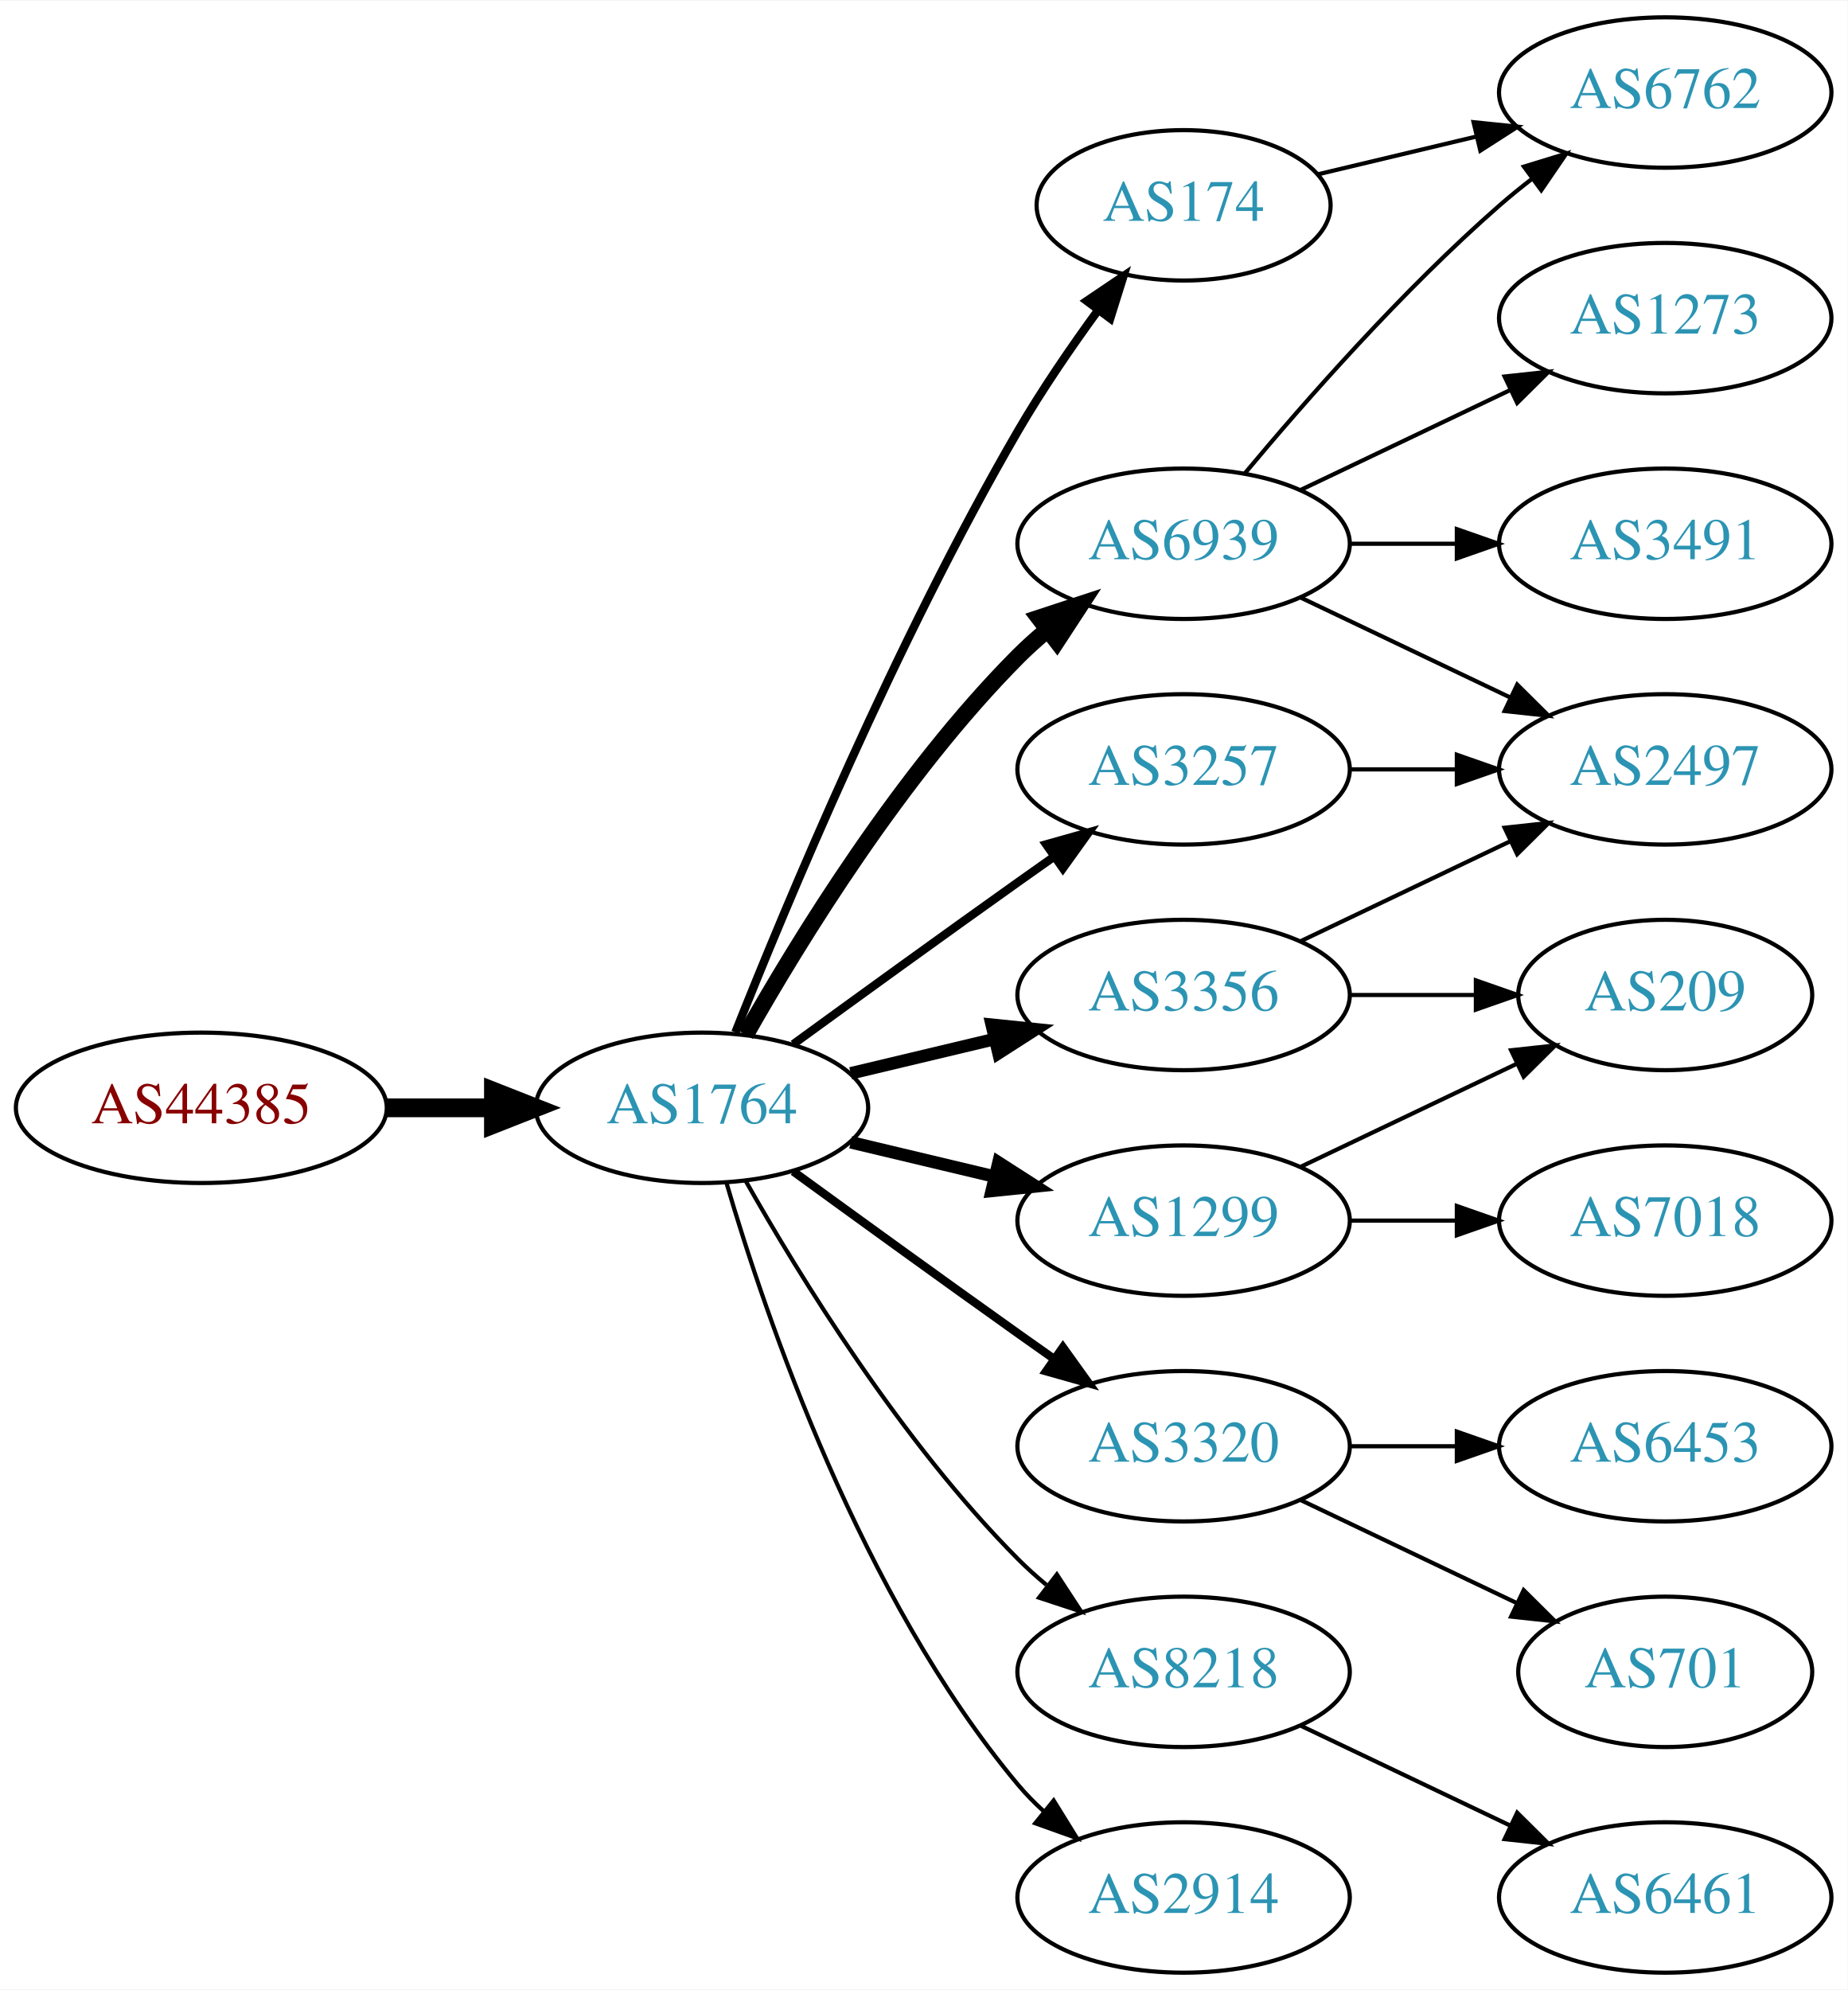
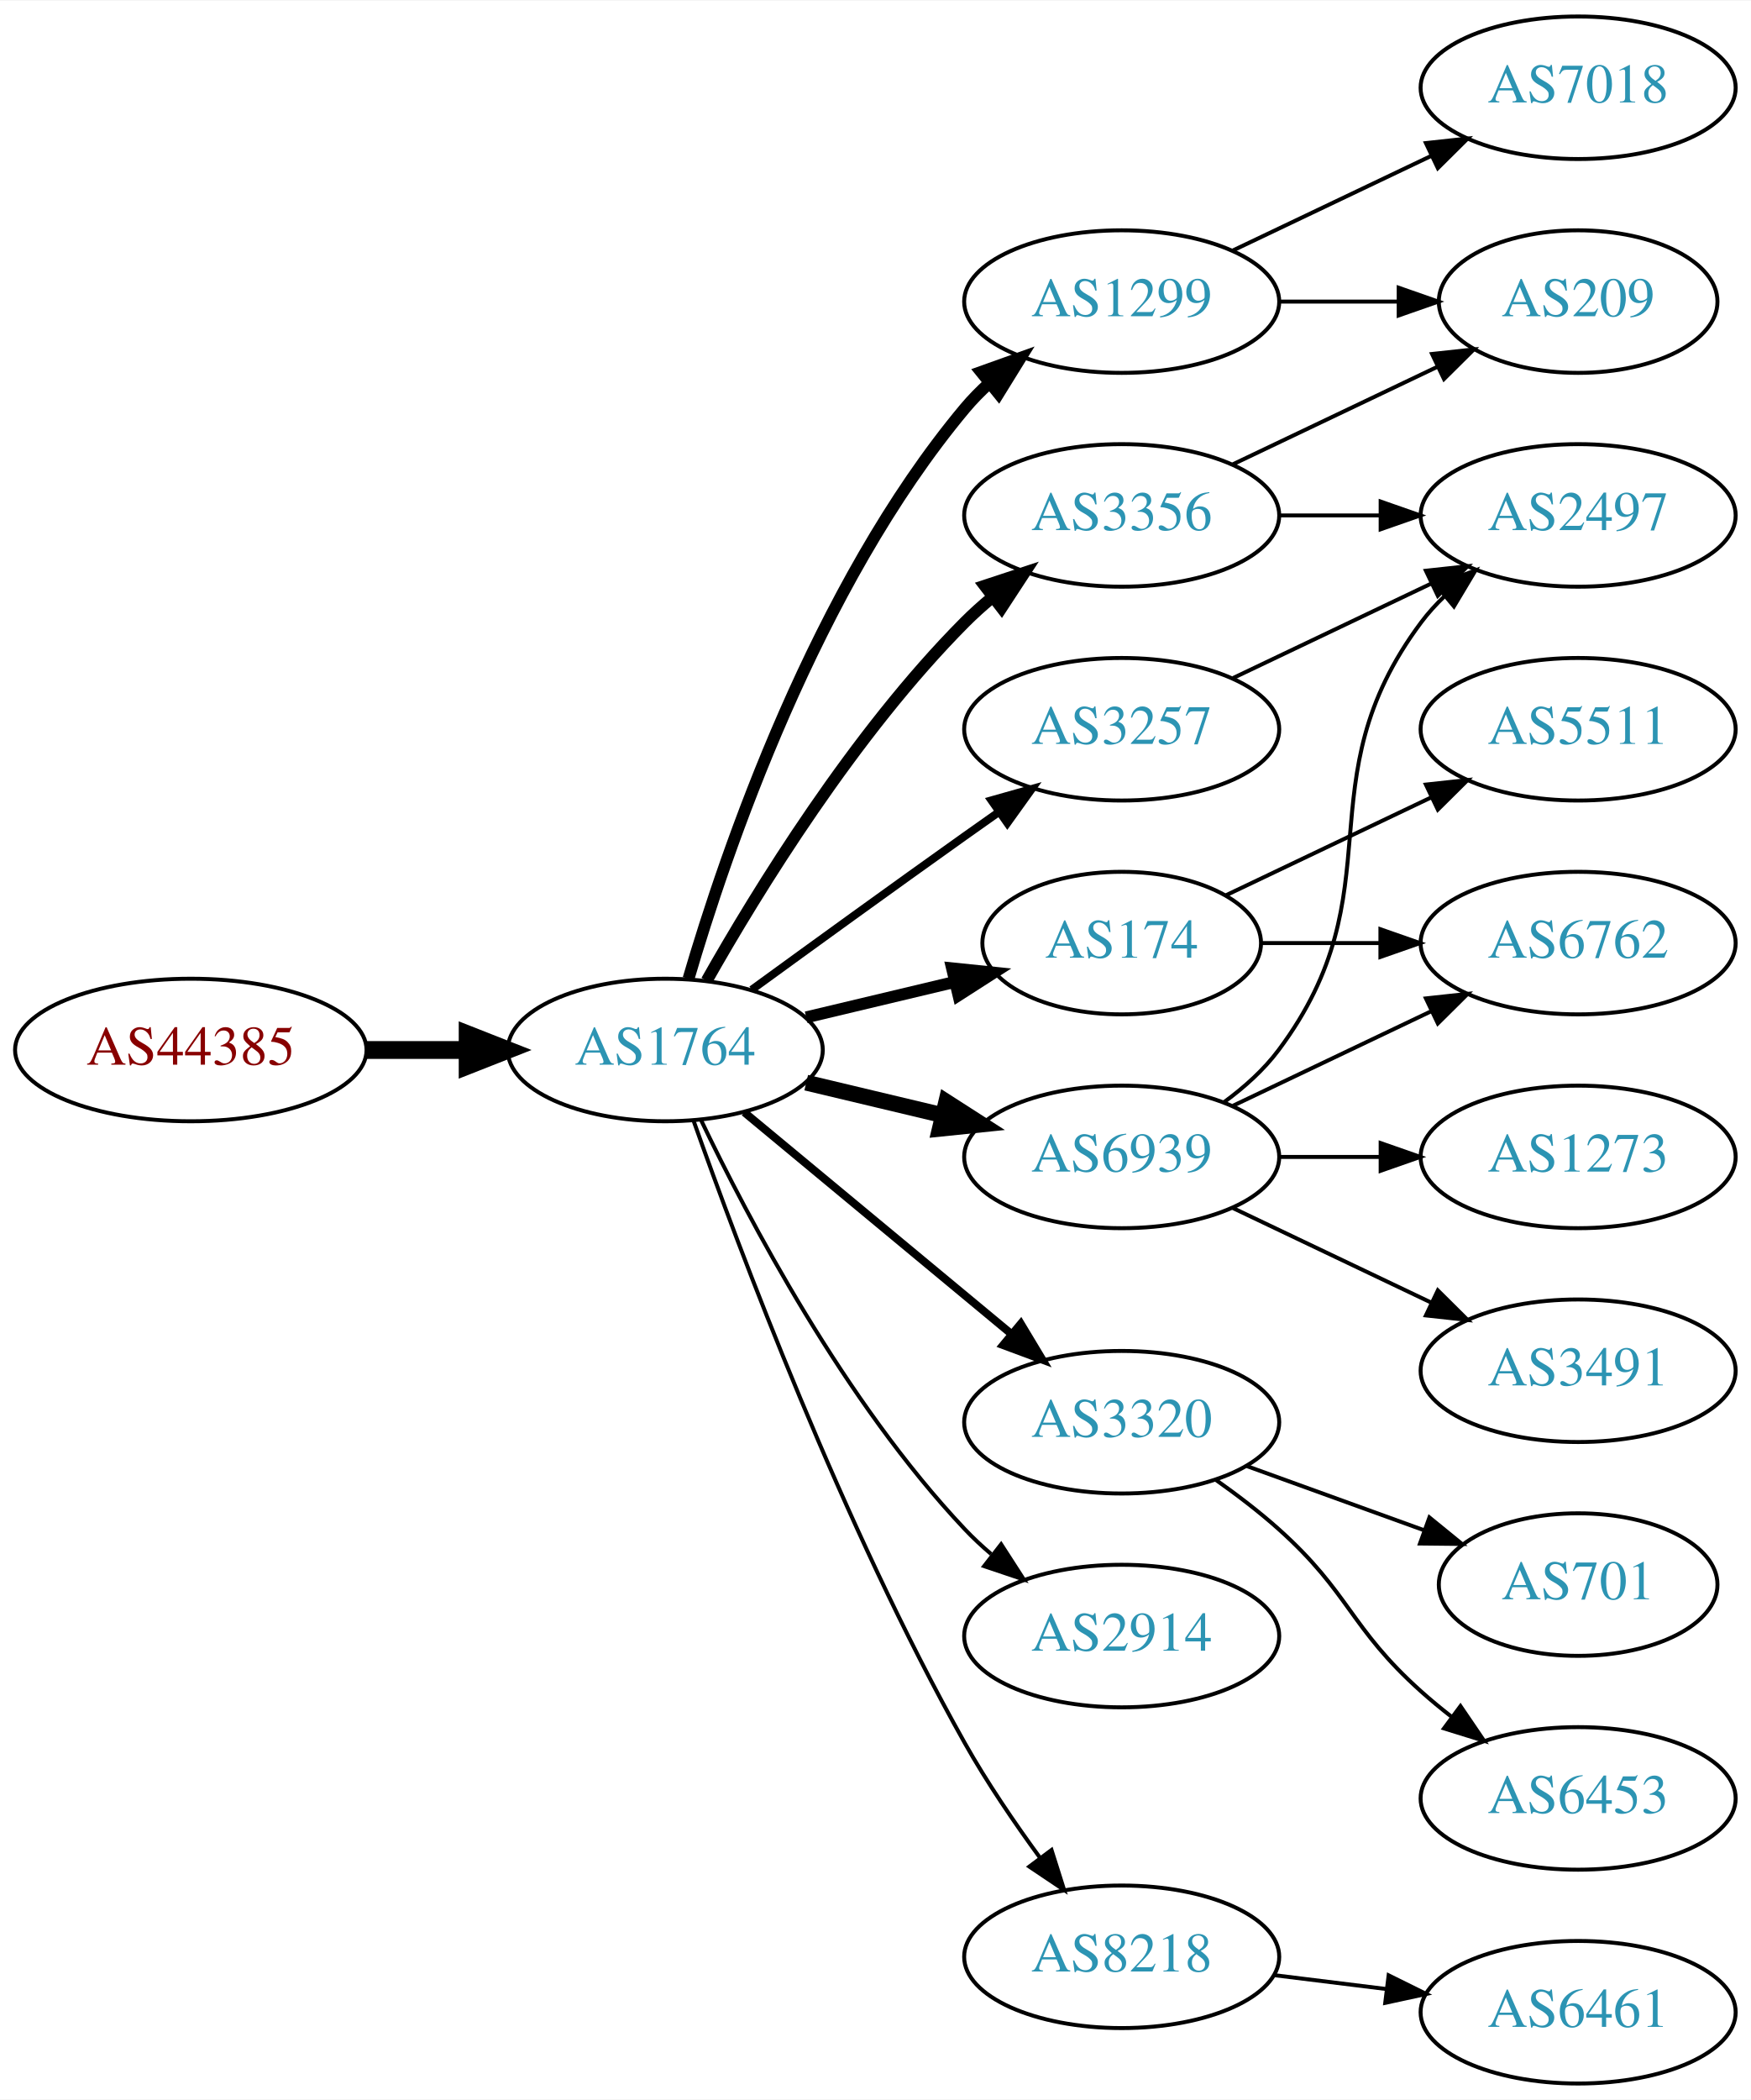
- <svg xmlns="http://www.w3.org/2000/svg" xmlns:xlink="http://www.w3.org/1999/xlink" width="442pt" height="476pt" viewBox="0.00 0.00 442.27 476.00">
-   <g id="graph0" class="graph" transform="scale(1 1) rotate(0) translate(4 472)">
-     <polygon fill="white" stroke="none" points="-4,4 -4,-472 438.271,-472 438.271,4 -4,4" />
+ <svg xmlns="http://www.w3.org/2000/svg" xmlns:xlink="http://www.w3.org/1999/xlink" width="442pt" height="530pt" viewBox="0.00 0.00 442.27 530.00">
+   <g id="graph0" class="graph" transform="scale(1 1) rotate(0) translate(4 526)">
+     <polygon fill="white" stroke="none" points="-4,4 -4,-526 438.271,-526 438.271,4 -4,4" />
    <g id="node1" class="node">
      <g id="a_node1">
        <a xlink:href="/asn/44385" xlink:title="AS44385 ~ NA-NET Communications GmbH [AT]">
-           <ellipse fill="#ffffff" stroke="black" cx="44.196" cy="-207" rx="44.393" ry="18" />
-           <text text-anchor="middle" x="44.196" y="-203.3" font-family="Times,serif" font-size="14.00" fill="#880000">AS44385</text>
+           <ellipse fill="#ffffff" stroke="black" cx="44.196" cy="-261" rx="44.393" ry="18" />
+           <text text-anchor="middle" x="44.196" y="-257.3" font-family="Times,serif" font-size="14.00" fill="#880000">AS44385</text>
        </a>
      </g>
    </g>
    <g id="node2" class="node">
      <g id="a_node2">
        <a xlink:href="/asn/1764" xlink:title="AS1764 ~ NEXTLAYER-AS [AT]">
-           <ellipse fill="#ffffff" stroke="black" cx="164.039" cy="-207" rx="39.794" ry="18" />
-           <text text-anchor="middle" x="164.039" y="-203.3" font-family="Times,serif" font-size="14.00" fill="#2c94b3">AS1764</text>
+           <ellipse fill="#ffffff" stroke="black" cx="164.039" cy="-261" rx="39.794" ry="18" />
+           <text text-anchor="middle" x="164.039" y="-257.3" font-family="Times,serif" font-size="14.00" fill="#2c94b3">AS1764</text>
        </a>
      </g>
    </g>
    <g id="edge1" class="edge">
-       <path fill="none" stroke="black" stroke-width="4.5" d="M88.407,-207C96.72,-207 105.482,-207 113.965,-207" />
-       <polygon fill="black" stroke="black" stroke-width="4.5" points="114.123,-210.938 124.123,-207 114.123,-203.063 114.123,-210.938" />
+       <path fill="none" stroke="black" stroke-width="4.5" d="M88.407,-261C96.72,-261 105.482,-261 113.965,-261" />
+       <polygon fill="black" stroke="black" stroke-width="4.5" points="114.123,-264.938 124.123,-261 114.123,-257.063 114.123,-264.938" />
    </g>
    <g id="node3" class="node">
      <g id="a_node3">
-         <a xlink:href="/asn/6939" xlink:title="AS6939 ~ Hurricane Electric LLC [US]">
-           <ellipse fill="#ffffff" stroke="black" cx="279.332" cy="-342" rx="39.794" ry="18" />
-           <text text-anchor="middle" x="279.332" y="-338.3" font-family="Times,serif" font-size="14.00" fill="#2c94b3">AS6939</text>
+         <a xlink:href="/asn/1299" xlink:title="AS1299 ~ Telia Carrier [EU]">
+           <ellipse fill="#ffffff" stroke="black" cx="279.332" cy="-450" rx="39.794" ry="18" />
+           <text text-anchor="middle" x="279.332" y="-446.3" font-family="Times,serif" font-size="14.00" fill="#2c94b3">AS1299</text>
        </a>
      </g>
    </g>
    <g id="edge2" class="edge">
-       <path fill="none" stroke="black" stroke-width="4" d="M174.498,-224.49C187.28,-247.096 211.712,-286.886 239.685,-315 241.796,-317.121 244.092,-319.188 246.477,-321.171" />
-       <polygon fill="black" stroke="black" stroke-width="4" points="244.73,-324.242 254.793,-327.556 248.993,-318.69 244.73,-324.242" />
+       <path fill="none" stroke="black" stroke-width="3" d="M169.913,-279.002C179.227,-310.844 202.043,-377.981 239.685,-423 241.555,-425.237 243.654,-427.374 245.88,-429.396" />
+       <polygon fill="black" stroke="black" stroke-width="3" points="243.823,-432.234 253.799,-435.804 248.227,-426.793 243.823,-432.234" />
    </g>
    <g id="node4" class="node">
      <g id="a_node4">
        <a xlink:href="/asn/3356" xlink:title="AS3356 ~ Level 3 Parent, LLC [US]">
-           <ellipse fill="#ffffff" stroke="black" cx="279.332" cy="-234" rx="39.794" ry="18" />
-           <text text-anchor="middle" x="279.332" y="-230.3" font-family="Times,serif" font-size="14.00" fill="#2c94b3">AS3356</text>
+           <ellipse fill="#ffffff" stroke="black" cx="279.332" cy="-396" rx="39.794" ry="18" />
+           <text text-anchor="middle" x="279.332" y="-392.3" font-family="Times,serif" font-size="14.00" fill="#2c94b3">AS3356</text>
        </a>
      </g>
    </g>
    <g id="edge3" class="edge">
-       <path fill="none" stroke="black" stroke-width="3" d="M199.646,-215.248C210.517,-217.838 222.671,-220.735 234.114,-223.462" />
-       <polygon fill="black" stroke="black" stroke-width="3" points="233.397,-226.889 243.936,-225.803 235.02,-220.08 233.397,-226.889" />
+       <path fill="none" stroke="black" stroke-width="3" d="M174.498,-278.49C187.28,-301.096 211.712,-340.886 239.685,-369 241.796,-371.121 244.092,-373.188 246.477,-375.171" />
+       <polygon fill="black" stroke="black" stroke-width="3" points="244.73,-378.242 254.793,-381.556 248.993,-372.69 244.73,-378.242" />
    </g>
    <g id="node5" class="node">
      <g id="a_node5">
-         <a xlink:href="/asn/3320" xlink:title="AS3320 ~ DTAG [DE]">
-           <ellipse fill="#ffffff" stroke="black" cx="279.332" cy="-126" rx="39.794" ry="18" />
-           <text text-anchor="middle" x="279.332" y="-122.3" font-family="Times,serif" font-size="14.00" fill="#2c94b3">AS3320</text>
+         <a xlink:href="/asn/174" xlink:title="AS174 ~ Cogent Communications [US]">
+           <ellipse fill="#ffffff" stroke="black" cx="279.332" cy="-288" rx="35.194" ry="18" />
+           <text text-anchor="middle" x="279.332" y="-284.3" font-family="Times,serif" font-size="14.00" fill="#2c94b3">AS174</text>
        </a>
      </g>
    </g>
    <g id="edge4" class="edge">
-       <path fill="none" stroke="black" stroke-width="2" d="M185.887,-191.778C200.821,-180.909 221.435,-165.975 239.685,-153 242.506,-150.995 245.449,-148.915 248.397,-146.841" />
-       <polygon fill="black" stroke="black" stroke-width="2" points="250.443,-149.681 256.621,-141.074 246.424,-143.95 250.443,-149.681" />
+       <path fill="none" stroke="black" stroke-width="3" d="M199.646,-269.248C211.44,-272.058 224.745,-275.229 237.013,-278.153" />
+       <polygon fill="black" stroke="black" stroke-width="3" points="236.479,-281.624 247.018,-280.537 238.101,-274.814 236.479,-281.624" />
    </g>
    <g id="node6" class="node">
      <g id="a_node6">
-         <a xlink:href="/asn/1299" xlink:title="AS1299 ~ Telia Carrier [EU]">
-           <ellipse fill="#ffffff" stroke="black" cx="279.332" cy="-180" rx="39.794" ry="18" />
-           <text text-anchor="middle" x="279.332" y="-176.3" font-family="Times,serif" font-size="14.00" fill="#2c94b3">AS1299</text>
+         <a xlink:href="/asn/3320" xlink:title="AS3320 ~ DTAG [DE]">
+           <ellipse fill="#ffffff" stroke="black" cx="279.332" cy="-167" rx="39.794" ry="18" />
+           <text text-anchor="middle" x="279.332" y="-163.3" font-family="Times,serif" font-size="14.00" fill="#2c94b3">AS3320</text>
        </a>
      </g>
    </g>
    <g id="edge5" class="edge">
-       <path fill="none" stroke="black" stroke-width="3" d="M199.646,-198.752C210.517,-196.162 222.671,-193.265 234.114,-190.538" />
-       <polygon fill="black" stroke="black" stroke-width="3" points="235.02,-193.92 243.936,-188.197 233.397,-187.111 235.02,-193.92" />
+       <path fill="none" stroke="black" stroke-width="2" d="M184.001,-245.267C202.464,-229.948 230.7,-206.52 251.471,-189.287" />
+       <polygon fill="black" stroke="black" stroke-width="2" points="253.846,-191.864 259.307,-182.785 249.376,-186.477 253.846,-191.864" />
    </g>
    <g id="node7" class="node">
      <g id="a_node7">
-         <a xlink:href="/asn/3257" xlink:title="AS3257 ~ GTT [DE]">
-           <ellipse fill="#ffffff" stroke="black" cx="279.332" cy="-288" rx="39.794" ry="18" />
-           <text text-anchor="middle" x="279.332" y="-284.3" font-family="Times,serif" font-size="14.00" fill="#2c94b3">AS3257</text>
+         <a xlink:href="/asn/2914" xlink:title="AS2914 ~ NTT America, Inc. [US]">
+           <ellipse fill="#ffffff" stroke="black" cx="279.332" cy="-113" rx="39.794" ry="18" />
+           <text text-anchor="middle" x="279.332" y="-109.3" font-family="Times,serif" font-size="14.00" fill="#2c94b3">AS2914</text>
        </a>
      </g>
    </g>
    <g id="edge6" class="edge">
-       <path fill="none" stroke="black" stroke-width="2" d="M185.887,-222.222C200.821,-233.091 221.435,-248.025 239.685,-261 242.506,-263.005 245.449,-265.085 248.397,-267.159" />
-       <polygon fill="black" stroke="black" stroke-width="2" points="246.424,-270.05 256.621,-272.926 250.443,-264.319 246.424,-270.05" />
+       <path fill="none" stroke="black" d="M173.002,-243.462C184.94,-218.48 209.347,-172.12 239.685,-140 241.74,-137.824 243.996,-135.72 246.354,-133.71" />
+       <polygon fill="black" stroke="black" points="248.878,-136.18 254.62,-127.276 244.579,-130.656 248.878,-136.18" />
    </g>
    <g id="node8" class="node">
      <g id="a_node8">
-         <a xlink:href="/asn/8218" xlink:title="AS8218 ~ legacy Neotelecoms [FR]">
-           <ellipse fill="#ffffff" stroke="black" cx="279.332" cy="-72" rx="39.794" ry="18" />
-           <text text-anchor="middle" x="279.332" y="-68.3" font-family="Times,serif" font-size="14.00" fill="#2c94b3">AS8218</text>
+         <a xlink:href="/asn/6939" xlink:title="AS6939 ~ Hurricane Electric LLC [US]">
+           <ellipse fill="#ffffff" stroke="black" cx="279.332" cy="-234" rx="39.794" ry="18" />
+           <text text-anchor="middle" x="279.332" y="-230.3" font-family="Times,serif" font-size="14.00" fill="#2c94b3">AS6939</text>
        </a>
      </g>
    </g>
    <g id="edge7" class="edge">
-       <path fill="none" stroke="black" d="M174.498,-189.51C187.28,-166.904 211.712,-127.114 239.685,-99 241.796,-96.879 244.092,-94.812 246.477,-92.829" />
-       <polygon fill="black" stroke="black" points="248.993,-95.31 254.793,-86.444 244.73,-89.758 248.993,-95.31" />
+       <path fill="none" stroke="black" stroke-width="4" d="M199.646,-252.752C210.517,-250.162 222.671,-247.265 234.114,-244.538" />
+       <polygon fill="black" stroke="black" stroke-width="4" points="235.02,-247.92 243.936,-242.197 233.397,-241.111 235.02,-247.92" />
    </g>
    <g id="node9" class="node">
      <g id="a_node9">
-         <a xlink:href="/asn/174" xlink:title="AS174 ~ Cogent Communications [US]">
-           <ellipse fill="#ffffff" stroke="black" cx="279.332" cy="-423" rx="35.194" ry="18" />
-           <text text-anchor="middle" x="279.332" y="-419.3" font-family="Times,serif" font-size="14.00" fill="#2c94b3">AS174</text>
+         <a xlink:href="/asn/3257" xlink:title="AS3257 ~ GTT [DE]">
+           <ellipse fill="#ffffff" stroke="black" cx="279.332" cy="-342" rx="39.794" ry="18" />
+           <text text-anchor="middle" x="279.332" y="-338.3" font-family="Times,serif" font-size="14.00" fill="#2c94b3">AS3257</text>
        </a>
      </g>
    </g>
    <g id="edge8" class="edge">
-       <path fill="none" stroke="black" stroke-width="2" d="M172.042,-225.051C184.169,-255.57 210.587,-318.933 239.685,-369 245.392,-378.819 252.43,-389.078 258.929,-397.984" />
-       <polygon fill="black" stroke="black" stroke-width="2" points="256.155,-400.119 264.934,-406.05 261.77,-395.938 256.155,-400.119" />
+       <path fill="none" stroke="black" stroke-width="2" d="M185.887,-276.222C200.821,-287.091 221.435,-302.025 239.685,-315 242.506,-317.005 245.449,-319.085 248.397,-321.159" />
+       <polygon fill="black" stroke="black" stroke-width="2" points="246.424,-324.05 256.621,-326.926 250.443,-318.319 246.424,-324.05" />
    </g>
    <g id="node10" class="node">
      <g id="a_node10">
-         <a xlink:href="/asn/2914" xlink:title="AS2914 ~ NTT America, Inc. [US]">
-           <ellipse fill="#ffffff" stroke="black" cx="279.332" cy="-18" rx="39.794" ry="18" />
-           <text text-anchor="middle" x="279.332" y="-14.3" font-family="Times,serif" font-size="14.00" fill="#2c94b3">AS2914</text>
+         <a xlink:href="/asn/8218" xlink:title="AS8218 ~ legacy Neotelecoms [FR]">
+           <ellipse fill="#ffffff" stroke="black" cx="279.332" cy="-32" rx="39.794" ry="18" />
+           <text text-anchor="middle" x="279.332" y="-28.3" font-family="Times,serif" font-size="14.00" fill="#2c94b3">AS8218</text>
        </a>
      </g>
    </g>
    <g id="edge9" class="edge">
-       <path fill="none" stroke="black" d="M169.913,-188.998C179.227,-157.156 202.043,-90.019 239.685,-45 241.555,-42.763 243.654,-40.626 245.88,-38.604" />
-       <polygon fill="black" stroke="black" points="248.227,-41.208 253.799,-32.196 243.823,-35.766 248.227,-41.208" />
+       <path fill="none" stroke="black" d="M171.142,-243.266C182.57,-210.973 208.848,-140.849 239.685,-86 245.251,-76.1 252.256,-65.823 258.769,-56.924" />
+       <polygon fill="black" stroke="black" points="261.606,-58.975 264.799,-48.873 256.003,-54.779 261.606,-58.975" />
    </g>
    <g id="node11" class="node">
      <g id="a_node11">
-         <a xlink:href="/asn/6762" xlink:title="AS6762 ~ TELECOM ITALIA SPARKLE S.p.A. [IT]">
-           <ellipse fill="#ffffff" stroke="black" cx="394.625" cy="-450" rx="39.794" ry="18" />
-           <text text-anchor="middle" x="394.625" y="-446.3" font-family="Times,serif" font-size="14.00" fill="#2c94b3">AS6762</text>
-         </a>
-       </g>
+         <a xlink:href="/asn/209" xlink:title="AS209 ~ CenturyLink Communications, LLC [US]">
+           <ellipse fill="#ffffff" stroke="black" cx="394.625" cy="-450" rx="35.194" ry="18" />
+           <text text-anchor="middle" x="394.625" y="-446.3" font-family="Times,serif" font-size="14.00" fill="#2c94b3">AS209</text>
+         </a>
+       </g>
+     </g>
+     <g id="edge16" class="edge">
+       <path fill="none" stroke="black" d="M319.004,-450C328.709,-450 339.2,-450 349.163,-450" />
+       <polygon fill="black" stroke="black" points="349.299,-453.5 359.299,-450 349.299,-446.5 349.299,-453.5" />
+     </g>
+     <g id="node17" class="node">
+       <g id="a_node17">
+         <a xlink:href="/asn/7018" xlink:title="AS7018 ~ AT&amp;T Services, Inc. [US]">
+           <ellipse fill="#ffffff" stroke="black" cx="394.625" cy="-504" rx="39.794" ry="18" />
+           <text text-anchor="middle" x="394.625" y="-500.3" font-family="Times,serif" font-size="14.00" fill="#2c94b3">AS7018</text>
+         </a>
+       </g>
+     </g>
+     <g id="edge17" class="edge">
+       <path fill="none" stroke="black" d="M307.468,-462.934C322.462,-470.081 341.283,-479.052 357.506,-486.785" />
+       <polygon fill="black" stroke="black" points="356.177,-490.028 366.71,-491.171 359.188,-483.709 356.177,-490.028" />
    </g>
    <g id="edge10" class="edge">
-       <path fill="none" stroke="black" d="M293.962,-358.817C308.244,-375.929 331.791,-402.745 354.978,-423 357.444,-425.154 360.082,-427.294 362.78,-429.372" />
-       <polygon fill="black" stroke="black" points="360.805,-432.264 370.934,-435.37 364.953,-426.625 360.805,-432.264" />
+       <path fill="none" stroke="black" d="M307.468,-408.934C322.9,-416.29 342.385,-425.577 358.92,-433.459" />
+       <polygon fill="black" stroke="black" points="357.729,-436.768 368.262,-437.911 360.741,-430.449 357.729,-436.768" />
    </g>
    <g id="node12" class="node">
      <g id="a_node12">
-         <a xlink:href="/asn/3491" xlink:title="AS3491 ~ PCCW Global, Inc. [US]">
+         <a xlink:href="/asn/2497" xlink:title="AS2497 ~ Internet Initiative Japan Inc. [JP]">
+           <ellipse fill="#ffffff" stroke="black" cx="394.625" cy="-396" rx="39.794" ry="18" />
+           <text text-anchor="middle" x="394.625" y="-392.3" font-family="Times,serif" font-size="14.00" fill="#2c94b3">AS2497</text>
+         </a>
+       </g>
+     </g>
+     <g id="edge11" class="edge">
+       <path fill="none" stroke="black" d="M319.004,-396C327.207,-396 335.971,-396 344.503,-396" />
+       <polygon fill="black" stroke="black" points="344.742,-399.5 354.742,-396 344.742,-392.5 344.742,-399.5" />
+     </g>
+     <g id="node15" class="node">
+       <g id="a_node15">
+         <a xlink:href="/asn/5511" xlink:title="AS5511 ~ Orange S.A. [FR]">
          <ellipse fill="#ffffff" stroke="black" cx="394.625" cy="-342" rx="39.794" ry="18" />
-           <text text-anchor="middle" x="394.625" y="-338.3" font-family="Times,serif" font-size="14.00" fill="#2c94b3">AS3491</text>
-         </a>
-       </g>
-     </g>
-     <g id="edge11" class="edge">
-       <path fill="none" stroke="black" d="M319.004,-342C327.207,-342 335.971,-342 344.503,-342" />
-       <polygon fill="black" stroke="black" points="344.742,-345.5 354.742,-342 344.742,-338.5 344.742,-345.5" />
+           <text text-anchor="middle" x="394.625" y="-338.3" font-family="Times,serif" font-size="14.00" fill="#2c94b3">AS5511</text>
+         </a>
+       </g>
+     </g>
+     <g id="edge14" class="edge">
+       <path fill="none" stroke="black" d="M305.757,-300.119C321.059,-307.413 340.783,-316.814 357.665,-324.86" />
+       <polygon fill="black" stroke="black" points="356.172,-328.026 366.705,-329.169 359.184,-321.707 356.172,-328.026" />
+     </g>
+     <g id="node16" class="node">
+       <g id="a_node16">
+         <a xlink:href="/asn/6762" xlink:title="AS6762 ~ TELECOM ITALIA SPARKLE S.p.A. [IT]">
+           <ellipse fill="#ffffff" stroke="black" cx="394.625" cy="-288" rx="39.794" ry="18" />
+           <text text-anchor="middle" x="394.625" y="-284.3" font-family="Times,serif" font-size="14.00" fill="#2c94b3">AS6762</text>
+         </a>
+       </g>
+     </g>
+     <g id="edge15" class="edge">
+       <path fill="none" stroke="black" d="M314.631,-288C324.008,-288 334.358,-288 344.393,-288" />
+       <polygon fill="black" stroke="black" points="344.681,-291.5 354.681,-288 344.681,-284.5 344.681,-291.5" />
    </g>
    <g id="node13" class="node">
      <g id="a_node13">
-         <a xlink:href="/asn/2497" xlink:title="AS2497 ~ Internet Initiative Japan Inc. [JP]">
-           <ellipse fill="#ffffff" stroke="black" cx="394.625" cy="-288" rx="39.794" ry="18" />
-           <text text-anchor="middle" x="394.625" y="-284.3" font-family="Times,serif" font-size="14.00" fill="#2c94b3">AS2497</text>
+         <a xlink:href="/asn/701" xlink:title="AS701 ~ UUNET [US]">
+           <ellipse fill="#ffffff" stroke="black" cx="394.625" cy="-126" rx="35.194" ry="18" />
+           <text text-anchor="middle" x="394.625" y="-122.3" font-family="Times,serif" font-size="14.00" fill="#2c94b3">AS701</text>
        </a>
      </g>
    </g>
    <g id="edge12" class="edge">
-       <path fill="none" stroke="black" d="M307.468,-329.066C322.462,-321.919 341.283,-312.948 357.506,-305.215" />
-       <polygon fill="black" stroke="black" points="359.188,-308.291 366.71,-300.829 356.177,-301.972 359.188,-308.291" />
+       <path fill="none" stroke="black" d="M310.99,-155.905C324.727,-150.933 341.068,-145.02 355.577,-139.769" />
+       <polygon fill="black" stroke="black" points="357.062,-142.954 365.275,-136.26 354.68,-136.372 357.062,-142.954" />
    </g>
    <g id="node14" class="node">
      <g id="a_node14">
+         <a xlink:href="/asn/6453" xlink:title="AS6453 ~ TATA COMMUNICATIONS (AMERICA) INC [US]">
+           <ellipse fill="#ffffff" stroke="black" cx="394.625" cy="-72" rx="39.794" ry="18" />
+           <text text-anchor="middle" x="394.625" y="-68.3" font-family="Times,serif" font-size="14.00" fill="#2c94b3">AS6453</text>
+         </a>
+       </g>
+     </g>
+     <g id="edge13" class="edge">
+       <path fill="none" stroke="black" d="M303.096,-152.454C308.495,-148.641 314.099,-144.367 318.978,-140 337.048,-123.828 336.908,-115.172 354.978,-99 357.418,-96.817 360.038,-94.656 362.724,-92.565" />
+       <polygon fill="black" stroke="black" points="364.903,-95.307 370.86,-86.546 360.739,-89.68 364.903,-95.307" />
+     </g>
+     <g id="edge18" class="edge">
+       <path fill="none" stroke="black" d="M305.262,-247.882C310.338,-251.611 315.256,-256.016 318.978,-261 349.249,-301.542 324.707,-328.458 354.978,-369 356.723,-371.336 358.73,-373.545 360.893,-375.617" />
+       <polygon fill="black" stroke="black" points="358.771,-378.405 368.694,-382.118 363.253,-373.027 358.771,-378.405" />
+     </g>
+     <g id="edge20" class="edge">
+       <path fill="none" stroke="black" d="M307.468,-246.934C322.462,-254.081 341.283,-263.052 357.506,-270.785" />
+       <polygon fill="black" stroke="black" points="356.177,-274.028 366.71,-275.171 359.188,-267.709 356.177,-274.028" />
+     </g>
+     <g id="node18" class="node">
+       <g id="a_node18">
        <a xlink:href="/asn/1273" xlink:title="AS1273 ~ Vodafone Group PLC [EU]">
-           <ellipse fill="#ffffff" stroke="black" cx="394.625" cy="-396" rx="39.794" ry="18" />
-           <text text-anchor="middle" x="394.625" y="-392.3" font-family="Times,serif" font-size="14.00" fill="#2c94b3">AS1273</text>
-         </a>
-       </g>
-     </g>
-     <g id="edge13" class="edge">
+           <ellipse fill="#ffffff" stroke="black" cx="394.625" cy="-234" rx="39.794" ry="18" />
+           <text text-anchor="middle" x="394.625" y="-230.3" font-family="Times,serif" font-size="14.00" fill="#2c94b3">AS1273</text>
+         </a>
+       </g>
+     </g>
+     <g id="edge19" class="edge">
+       <path fill="none" stroke="black" d="M319.004,-234C327.207,-234 335.971,-234 344.503,-234" />
+       <polygon fill="black" stroke="black" points="344.742,-237.5 354.742,-234 344.742,-230.5 344.742,-237.5" />
+     </g>
+     <g id="node19" class="node">
+       <g id="a_node19">
+         <a xlink:href="/asn/3491" xlink:title="AS3491 ~ PCCW Global, Inc. [US]">
+           <ellipse fill="#ffffff" stroke="black" cx="394.625" cy="-180" rx="39.794" ry="18" />
+           <text text-anchor="middle" x="394.625" y="-176.3" font-family="Times,serif" font-size="14.00" fill="#2c94b3">AS3491</text>
+         </a>
+       </g>
+     </g>
+     <g id="edge21" class="edge">
+       <path fill="none" stroke="black" d="M307.468,-221.066C322.462,-213.919 341.283,-204.948 357.506,-197.215" />
+       <polygon fill="black" stroke="black" points="359.188,-200.291 366.71,-192.829 356.177,-193.972 359.188,-200.291" />
+     </g>
+     <g id="edge22" class="edge">
      <path fill="none" stroke="black" d="M307.468,-354.934C322.462,-362.081 341.283,-371.052 357.506,-378.785" />
      <polygon fill="black" stroke="black" points="356.177,-382.028 366.71,-383.171 359.188,-375.709 356.177,-382.028" />
    </g>
-     <g id="edge17" class="edge">
-       <path fill="none" stroke="black" d="M307.468,-246.934C322.462,-254.081 341.283,-263.052 357.506,-270.785" />
-       <polygon fill="black" stroke="black" points="356.177,-274.028 366.71,-275.171 359.188,-267.709 356.177,-274.028" />
-     </g>
-     <g id="node17" class="node">
-       <g id="a_node17">
-         <a xlink:href="/asn/209" xlink:title="AS209 ~ CenturyLink Communications, LLC [US]">
-           <ellipse fill="#ffffff" stroke="black" cx="394.625" cy="-234" rx="35.194" ry="18" />
-           <text text-anchor="middle" x="394.625" y="-230.3" font-family="Times,serif" font-size="14.00" fill="#2c94b3">AS209</text>
-         </a>
-       </g>
-     </g>
-     <g id="edge16" class="edge">
-       <path fill="none" stroke="black" d="M319.004,-234C328.709,-234 339.2,-234 349.163,-234" />
-       <polygon fill="black" stroke="black" points="349.299,-237.5 359.299,-234 349.299,-230.5 349.299,-237.5" />
-     </g>
-     <g id="node15" class="node">
-       <g id="a_node15">
-         <a xlink:href="/asn/6453" xlink:title="AS6453 ~ TATA COMMUNICATIONS (AMERICA) INC [US]">
-           <ellipse fill="#ffffff" stroke="black" cx="394.625" cy="-126" rx="39.794" ry="18" />
-           <text text-anchor="middle" x="394.625" y="-122.3" font-family="Times,serif" font-size="14.00" fill="#2c94b3">AS6453</text>
-         </a>
-       </g>
-     </g>
-     <g id="edge14" class="edge">
-       <path fill="none" stroke="black" d="M319.004,-126C327.207,-126 335.971,-126 344.503,-126" />
-       <polygon fill="black" stroke="black" points="344.742,-129.5 354.742,-126 344.742,-122.5 344.742,-129.5" />
-     </g>
-     <g id="node16" class="node">
-       <g id="a_node16">
-         <a xlink:href="/asn/701" xlink:title="AS701 ~ UUNET [US]">
-           <ellipse fill="#ffffff" stroke="black" cx="394.625" cy="-72" rx="35.194" ry="18" />
-           <text text-anchor="middle" x="394.625" y="-68.3" font-family="Times,serif" font-size="14.00" fill="#2c94b3">AS701</text>
-         </a>
-       </g>
-     </g>
-     <g id="edge15" class="edge">
-       <path fill="none" stroke="black" d="M307.468,-113.066C322.9,-105.71 342.385,-96.423 358.92,-88.541" />
-       <polygon fill="black" stroke="black" points="360.741,-91.551 368.262,-84.089 357.729,-85.232 360.741,-91.551" />
-     </g>
-     <g id="edge18" class="edge">
-       <path fill="none" stroke="black" d="M307.468,-192.934C322.9,-200.29 342.385,-209.577 358.92,-217.459" />
-       <polygon fill="black" stroke="black" points="357.729,-220.768 368.262,-221.911 360.741,-214.449 357.729,-220.768" />
-     </g>
-     <g id="node18" class="node">
-       <g id="a_node18">
-         <a xlink:href="/asn/7018" xlink:title="AS7018 ~ AT&amp;T Services, Inc. [US]">
-           <ellipse fill="#ffffff" stroke="black" cx="394.625" cy="-180" rx="39.794" ry="18" />
-           <text text-anchor="middle" x="394.625" y="-176.3" font-family="Times,serif" font-size="14.00" fill="#2c94b3">AS7018</text>
-         </a>
-       </g>
-     </g>
-     <g id="edge19" class="edge">
-       <path fill="none" stroke="black" d="M319.004,-180C327.207,-180 335.971,-180 344.503,-180" />
-       <polygon fill="black" stroke="black" points="344.742,-183.5 354.742,-180 344.742,-176.5 344.742,-183.5" />
-     </g>
-     <g id="edge21" class="edge">
-       <path fill="none" stroke="black" d="M319.004,-288C327.207,-288 335.971,-288 344.503,-288" />
-       <polygon fill="black" stroke="black" points="344.742,-291.5 354.742,-288 344.742,-284.5 344.742,-291.5" />
-     </g>
-     <g id="node19" class="node">
-       <g id="a_node19">
+     <g id="node20" class="node">
+       <g id="a_node20">
        <a xlink:href="/asn/6461" xlink:title="AS6461 ~ Zayo Bandwidth [US]">
          <ellipse fill="#ffffff" stroke="black" cx="394.625" cy="-18" rx="39.794" ry="18" />
          <text text-anchor="middle" x="394.625" y="-14.3" font-family="Times,serif" font-size="14.00" fill="#2c94b3">AS6461</text>
        </a>
      </g>
    </g>
-     <g id="edge20" class="edge">
-       <path fill="none" stroke="black" d="M307.468,-59.066C322.462,-51.919 341.283,-42.948 357.506,-35.215" />
-       <polygon fill="black" stroke="black" points="359.188,-38.291 366.71,-30.829 356.177,-31.972 359.188,-38.291" />
-     </g>
-     <g id="edge22" class="edge">
-       <path fill="none" stroke="black" d="M311.589,-430.449C323.269,-433.233 336.765,-436.449 349.394,-439.459" />
-       <polygon fill="black" stroke="black" points="348.747,-442.903 359.286,-441.816 350.37,-436.093 348.747,-442.903" />
+     <g id="edge23" class="edge">
+       <path fill="none" stroke="black" d="M317.742,-27.377C326.83,-26.254 336.667,-25.038 346.152,-23.866" />
+       <polygon fill="black" stroke="black" points="346.758,-27.318 356.254,-22.618 345.9,-20.371 346.758,-27.318" />
    </g>
  </g>
</svg>
